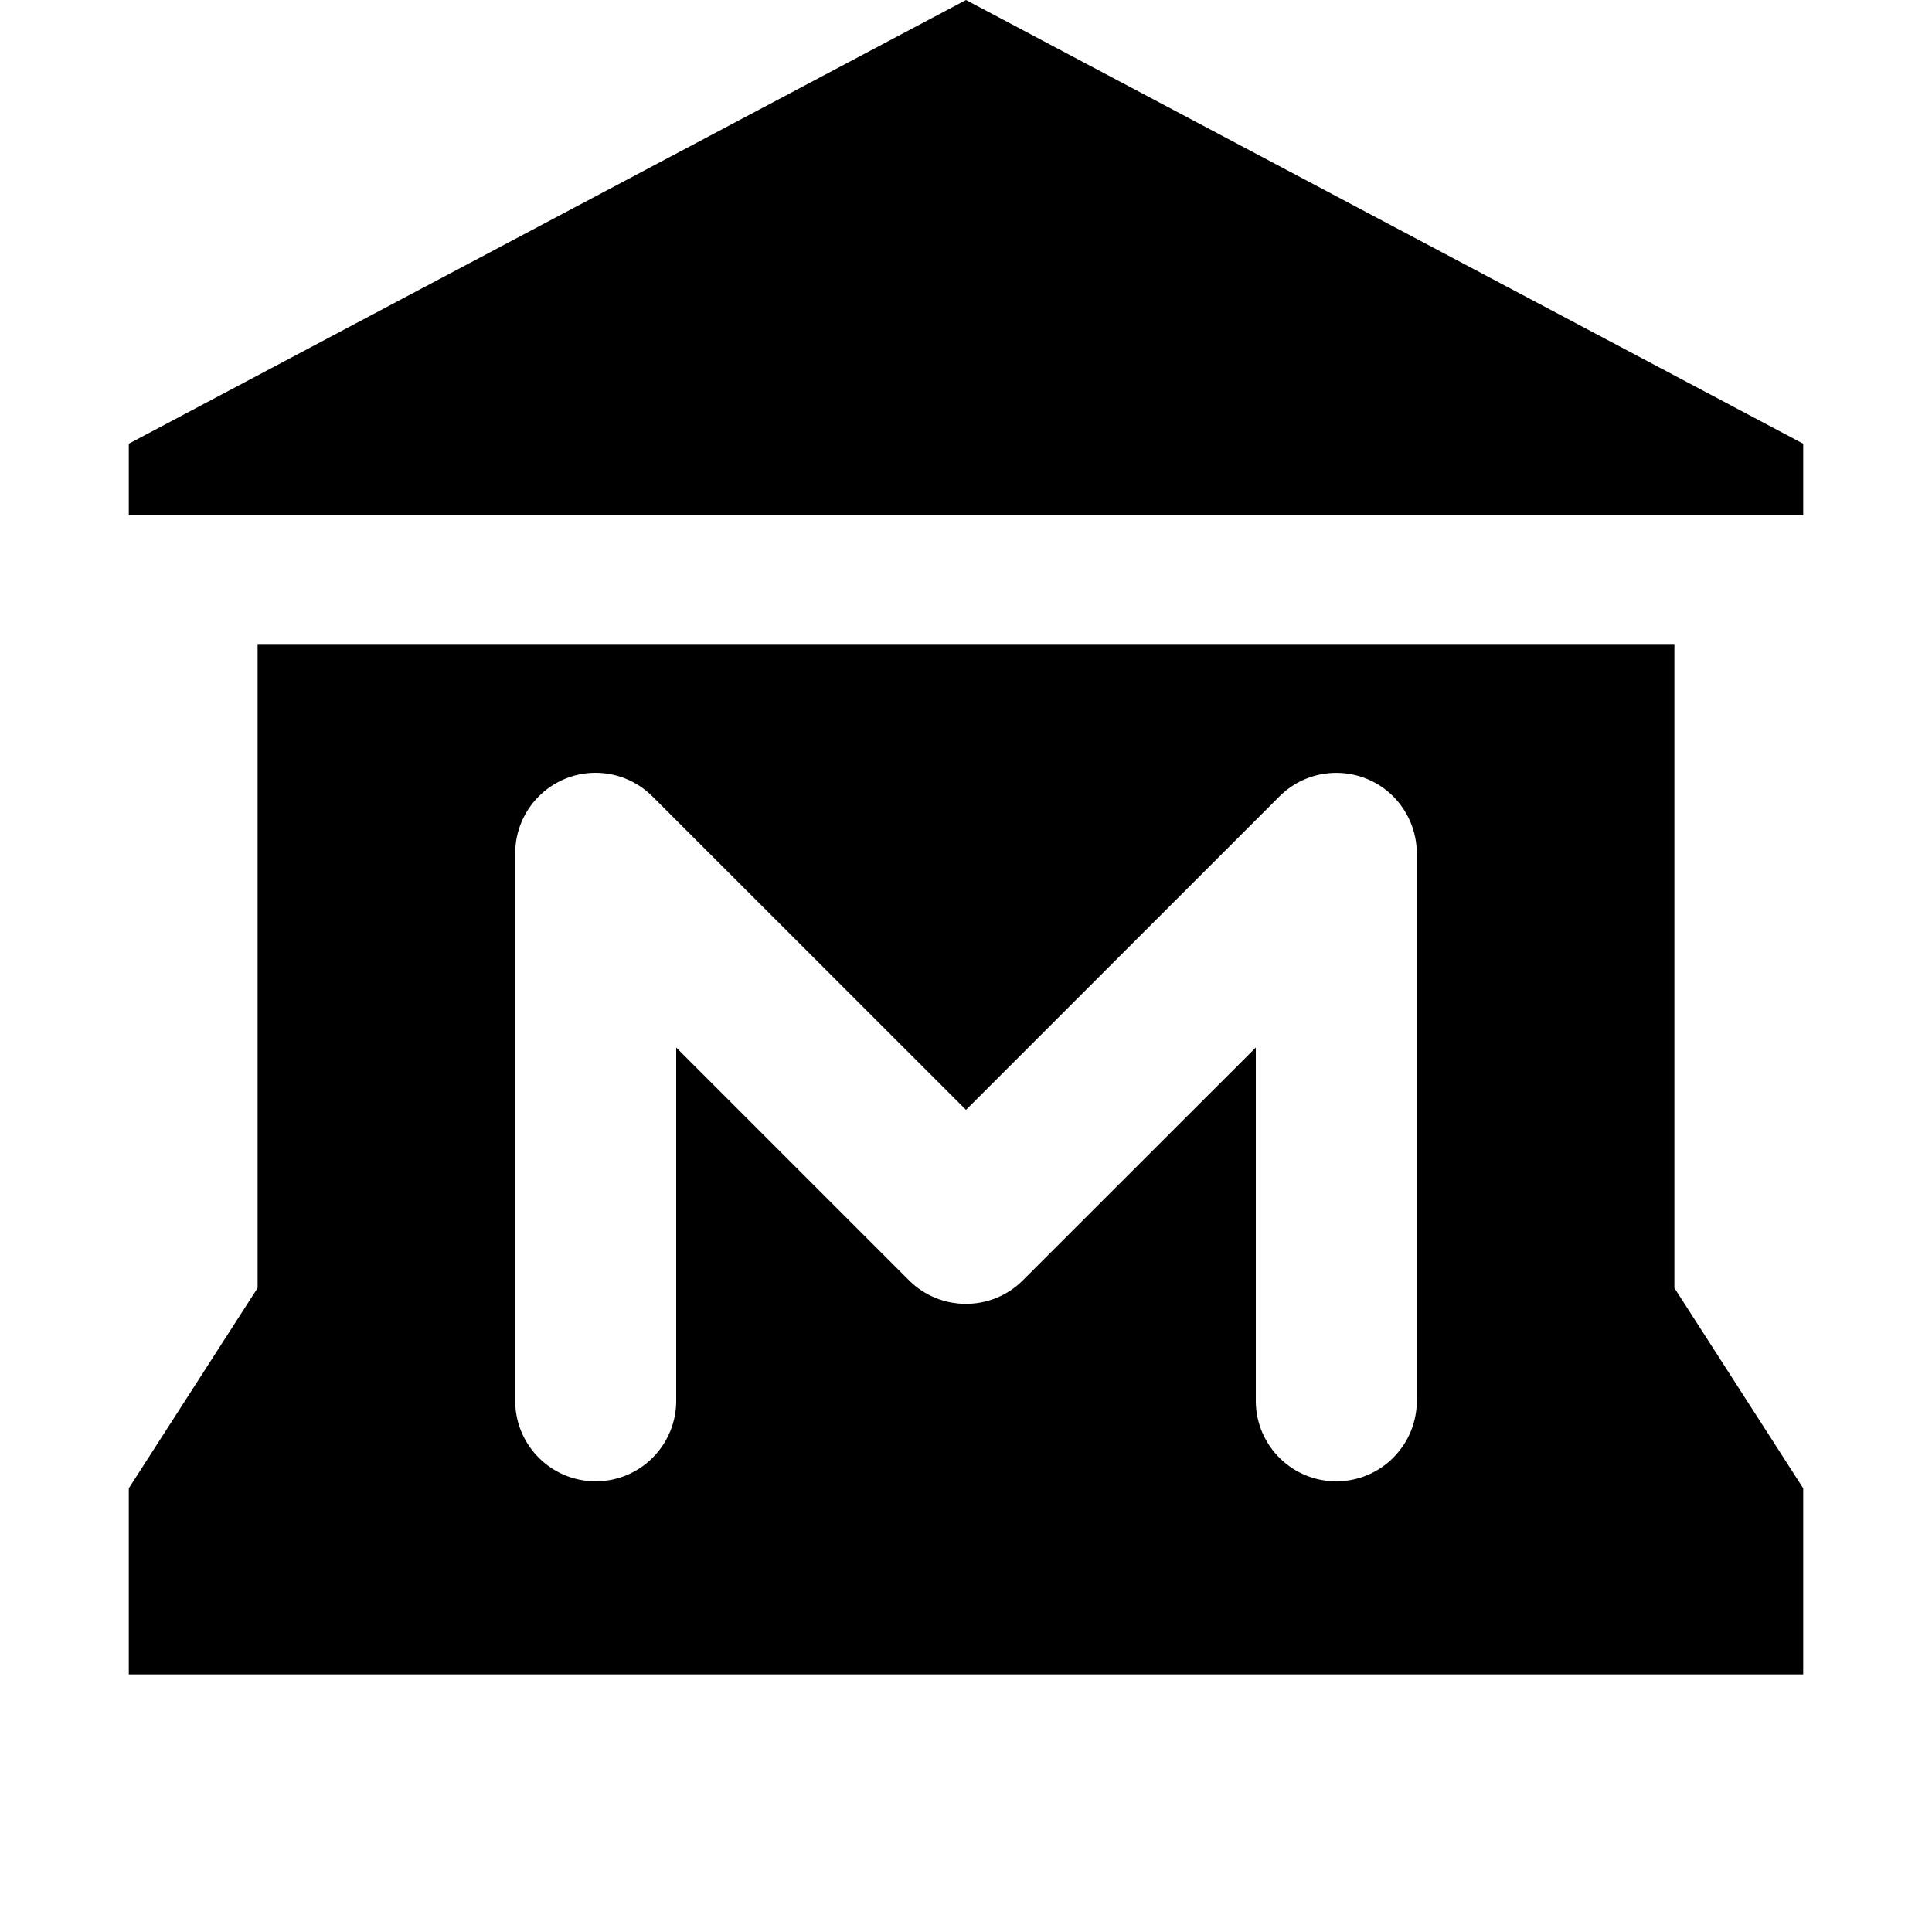
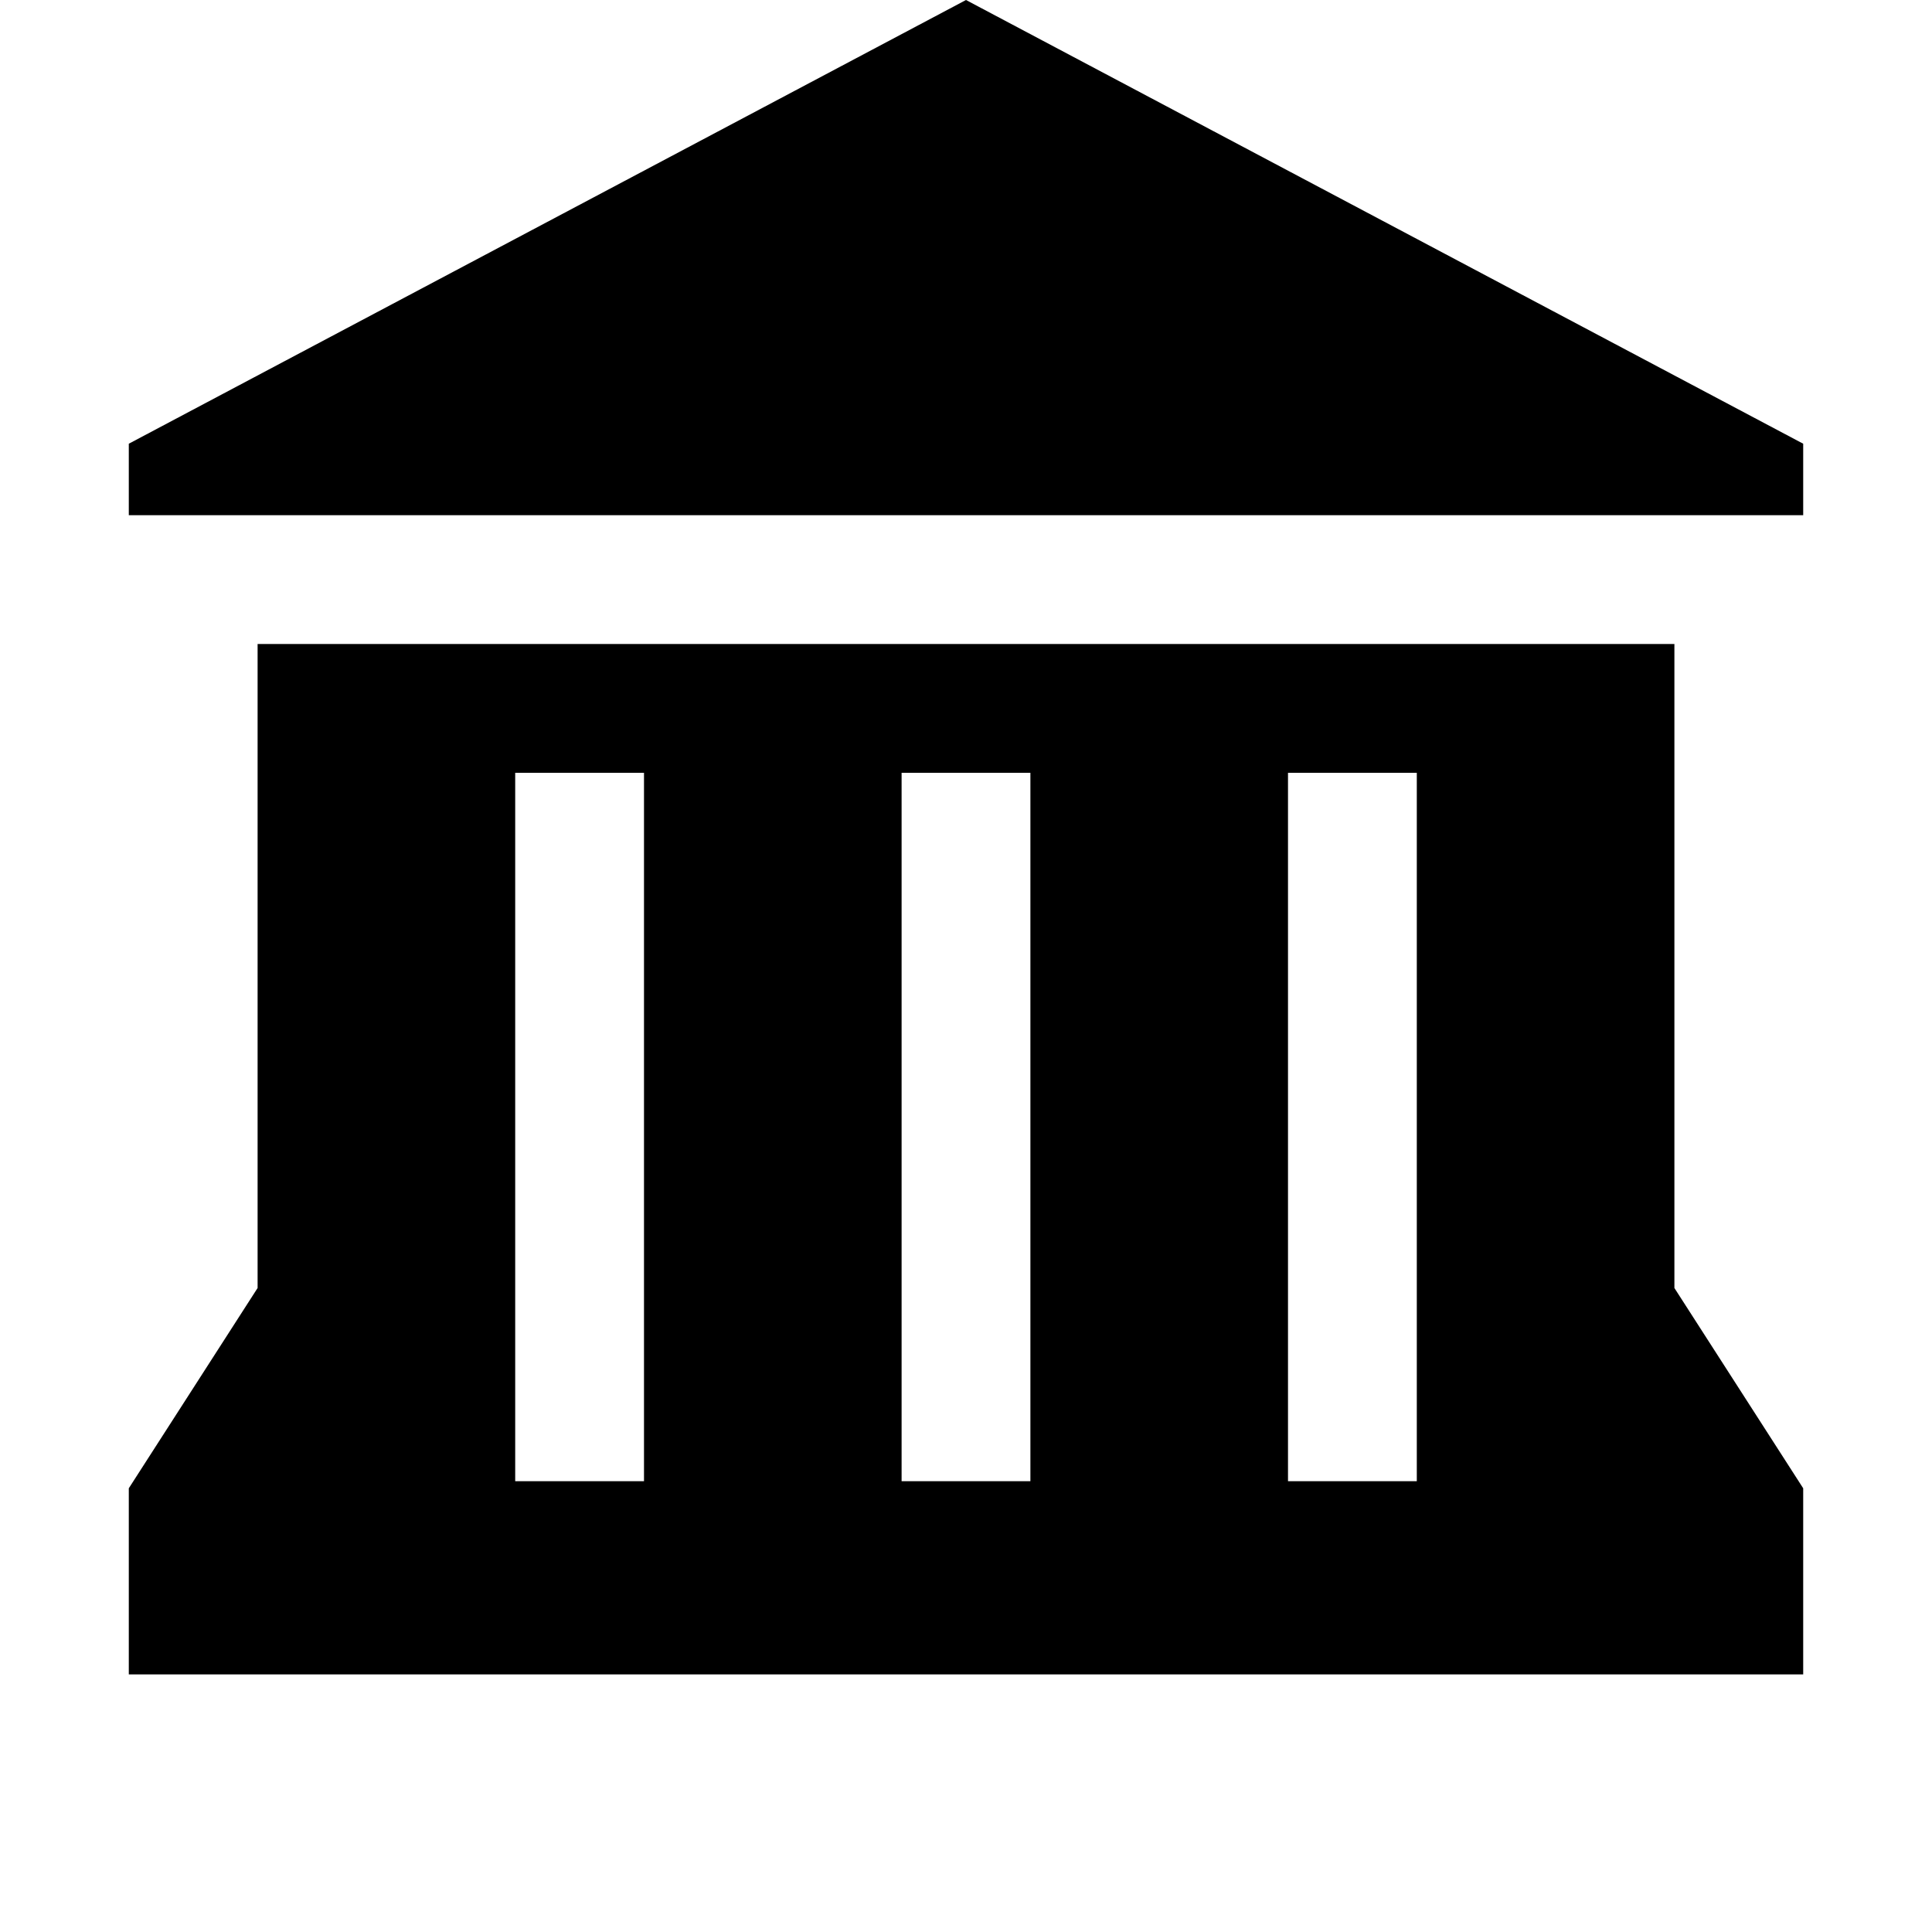
- <svg xmlns="http://www.w3.org/2000/svg" version="1.1" id="museum" width="15" height="15" viewBox="0 0 15 15">
-   <path id="path7509" d="M7.5,0L1,3.445V4h13V3.445L7.5,0z M2,5v5l-1,1.555V13h13v-1.445L13,10  V5H2z M4.615,6c0.169-0.002,0.332,0.064,0.451,0.184L7.5,8.617l2.434-2.434c0.244-0.244,0.64-0.243,0.884,0.001  C10.934,6.302,11,6.46,11,6.625v4.242c0.005,0.345-0.271,0.629-0.616,0.634c-0.345,0.005-0.629-0.271-0.634-0.616  c-0-0.006-0-0.012,0-0.018V8.133L7.941,9.941c-0.244,0.243-0.639,0.243-0.883,0L5.25,8.133v2.734  c0.005,0.345-0.271,0.629-0.616,0.634C4.289,11.506,4.005,11.23,4,10.885c-0-0.006-0-0.012,0-0.018V6.625  C4,6.284,4.274,6.005,4.615,6z" />
+ <svg xmlns="http://www.w3.org/2000/svg" version="1.1" id="museum-15" width="15px" height="15px" viewBox="0 0 15 15">
+   <path id="path7509" d="M7.5,0L1,3.445V4h13V3.445L7.5,0z M2,5v5l-1,1.555V13h13v-1.445L13,10V5H2z M4,6h1v5.5H4V6z M7,6h1v5.5H7  V6z M10,6h1v5.5h-1V6z" />
</svg>
